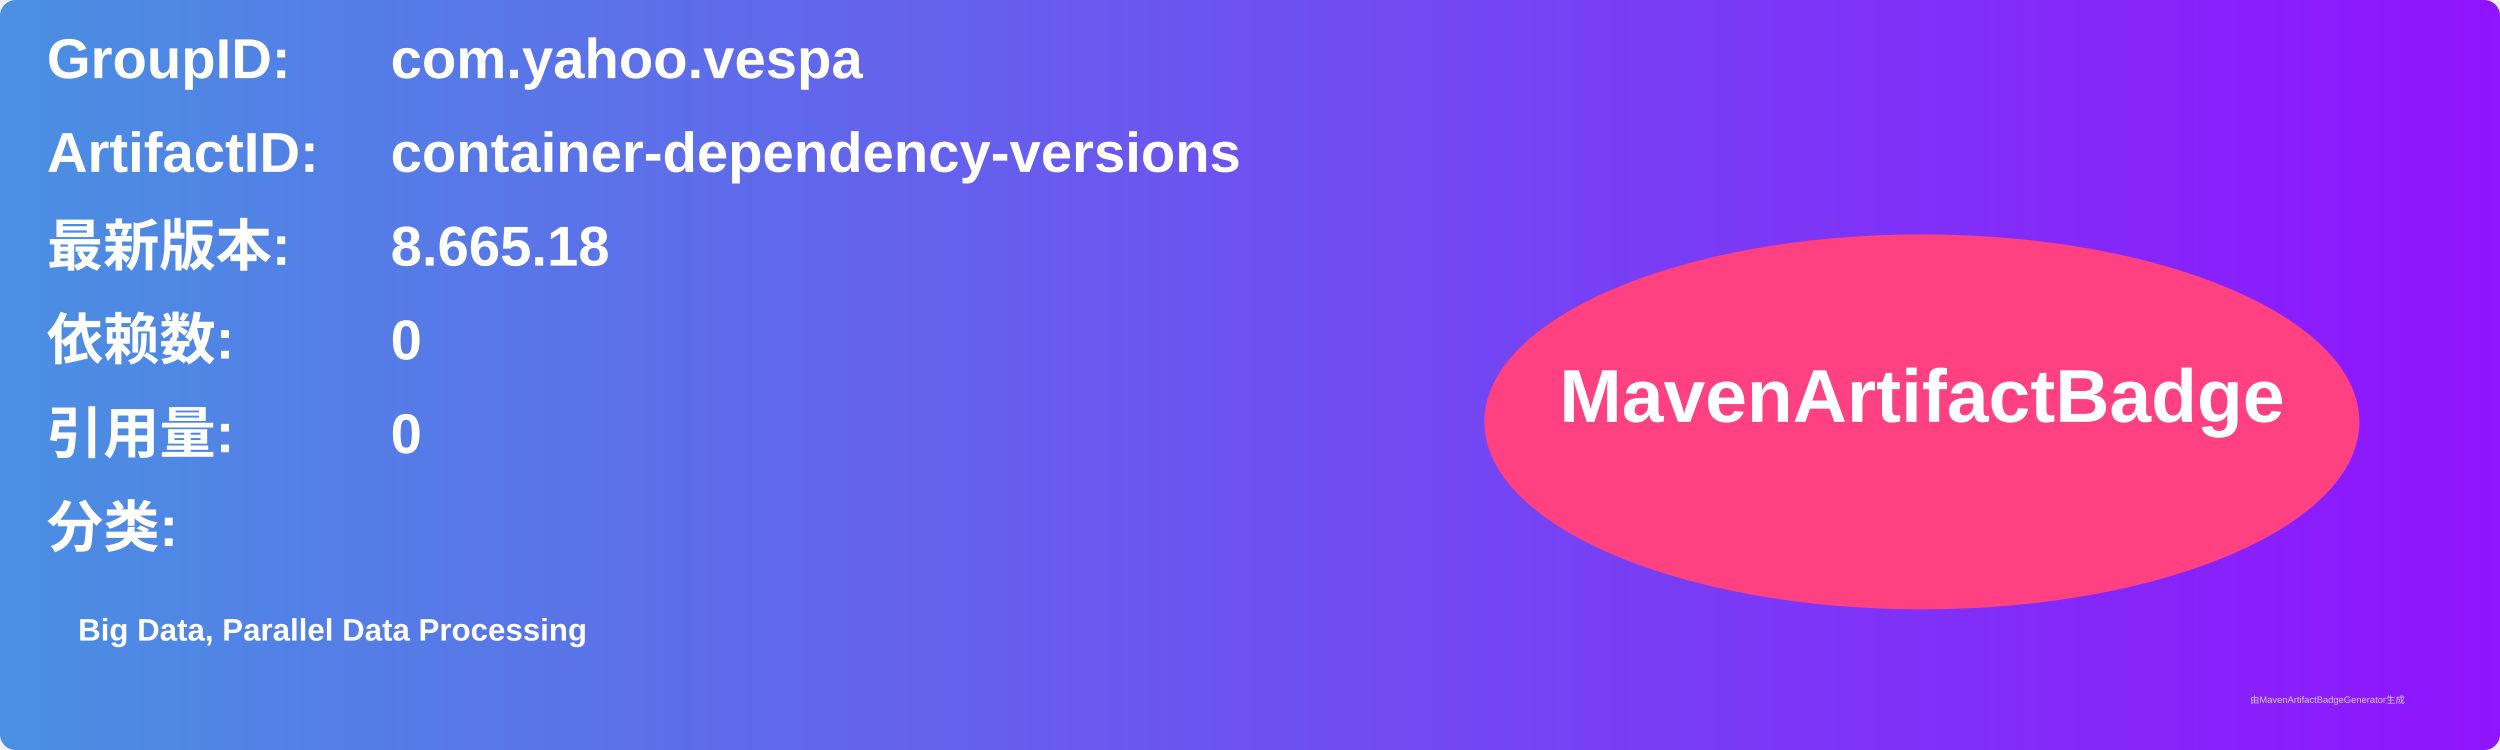
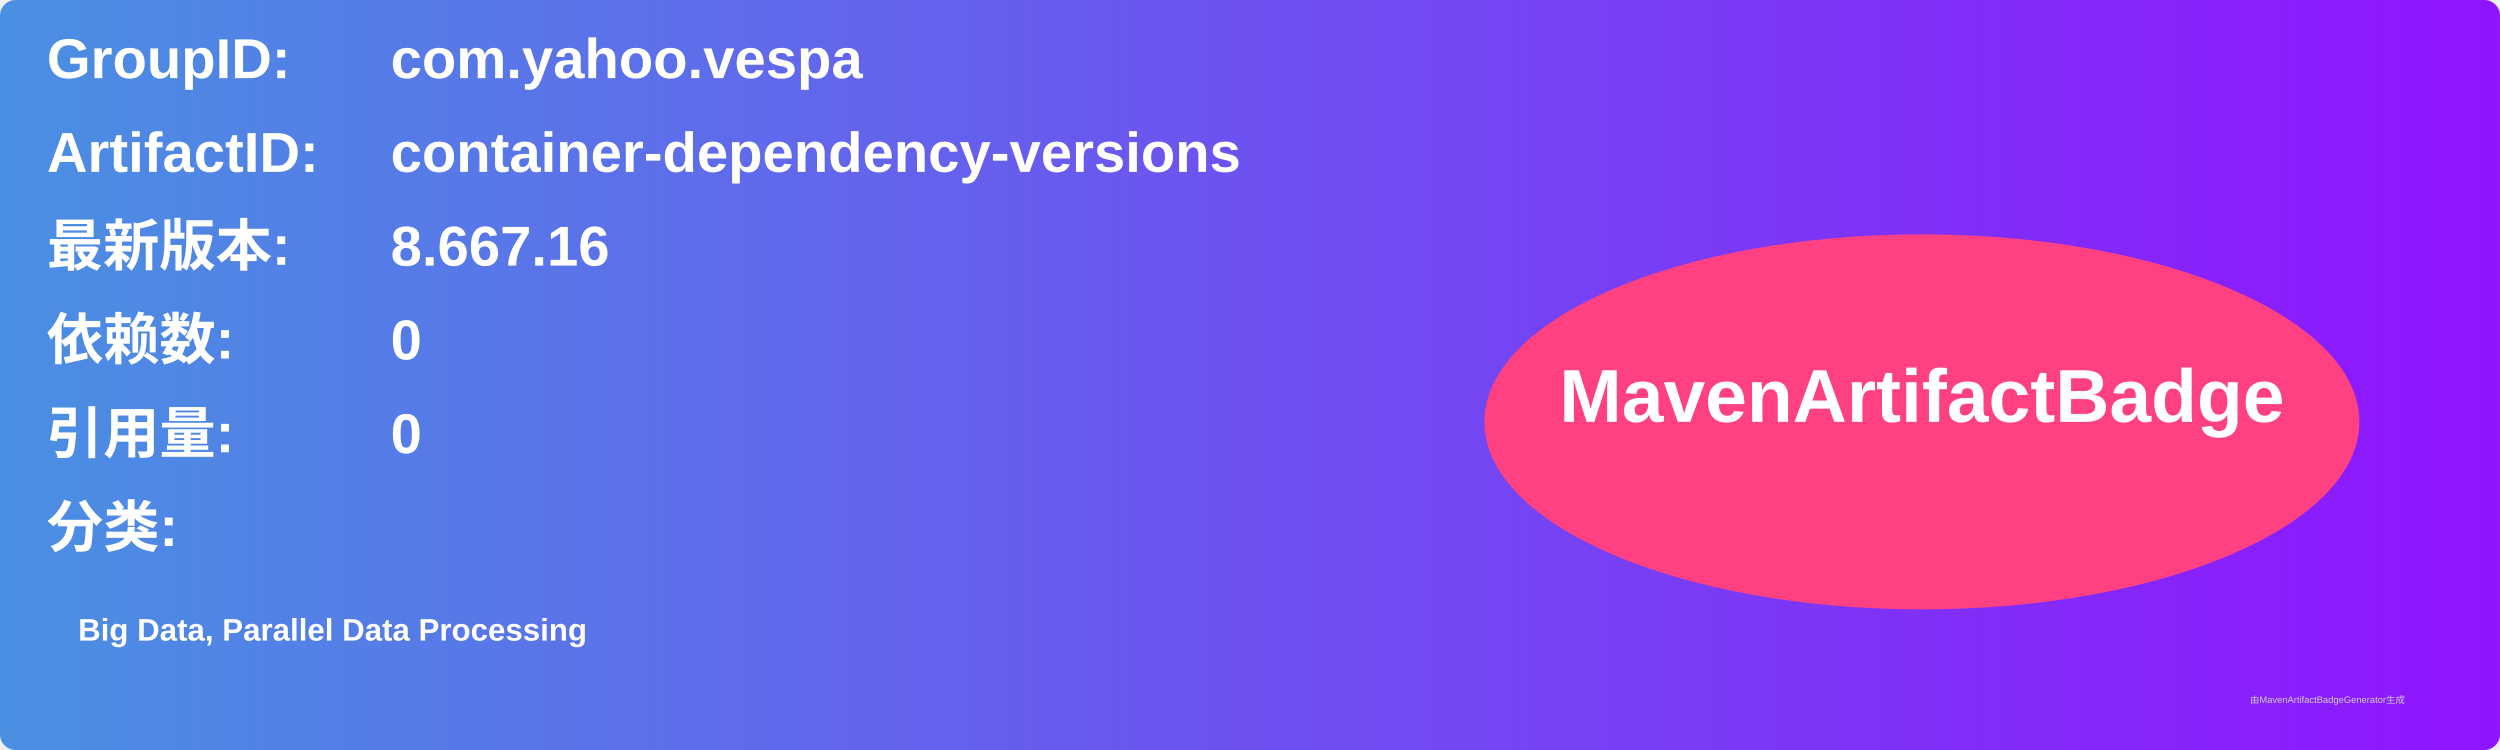
<svg xmlns="http://www.w3.org/2000/svg" width="800" height="240" viewBox="0 0 800 240">
  <linearGradient id="grad" x1="0%" y1="0%" x2="100%" y2="0%">
    <stop offset="0%" stop-color="#4a90e2" />
    <stop offset="100%" stop-color="#9013fe" />
  </linearGradient>
  <rect width="100%" height="100%" rx="5" ry="5" fill="url(#grad)" />
  <g transform="translate(15, 15)">
    <text x="0" y="10" font-family="Arial" font-size="18" fill="white" font-weight="bold" width="260">GroupID:</text>
    <text x="110" y="10" font-family="Arial" font-size="18" fill="white" font-weight="bold" width="460">com.yahoo.vespa</text>
    <text x="0" y="40" font-family="Arial" font-size="18" fill="white" font-weight="bold" width="260">ArtifactID:</text>
    <text x="110" y="40" font-family="Arial" font-size="18" fill="white" font-weight="bold" width="460">container-dependency-versions</text>
    <text x="0" y="70" font-family="Arial" font-size="18" fill="white" font-weight="bold">最新版本:</text>
    <text x="110" y="70" font-family="Arial" font-size="18" fill="white" font-weight="bold">
-       <tspan font-weight="bold">8.665.18</tspan>
+       <tspan font-weight="bold">8.667.16</tspan>
    </text>
    <text x="0" y="100" font-family="Arial" font-size="18" fill="white" font-weight="bold">依赖数: </text>
    <text x="110" y="100" font-family="Arial" font-size="18" fill="white">
      <tspan font-weight="bold">0</tspan>
    </text>
    <text x="0" y="130" font-family="Arial" font-size="18" fill="white" font-weight="bold">引用量: </text>
    <text x="110" y="130" font-family="Arial" font-size="18" fill="white">
      <tspan font-weight="bold">0</tspan>
    </text>
    <text x="0" y="160" font-family="Arial" font-size="18" fill="white" font-weight="bold">分类:</text>
    <text x="10" y="190" font-family="Arial" font-size="10" fill="white">
      <tspan font-weight="bold">Big Data, Parallel Data Processing</tspan>
    </text>
    <ellipse cx="600" cy="120" rx="140" ry="60" fill="#ff4081" />
    <text x="600" y="120" text-anchor="middle" font-family="Arial" font-size="24" fill="white" font-weight="bold">MavenArtifactBadge</text>
  </g>
  <text x="720" y="225" font-family="Arial" font-size="3" fill="#d0d0d0">由MavenArtifactBadgeGenerator生成</text>
</svg>
